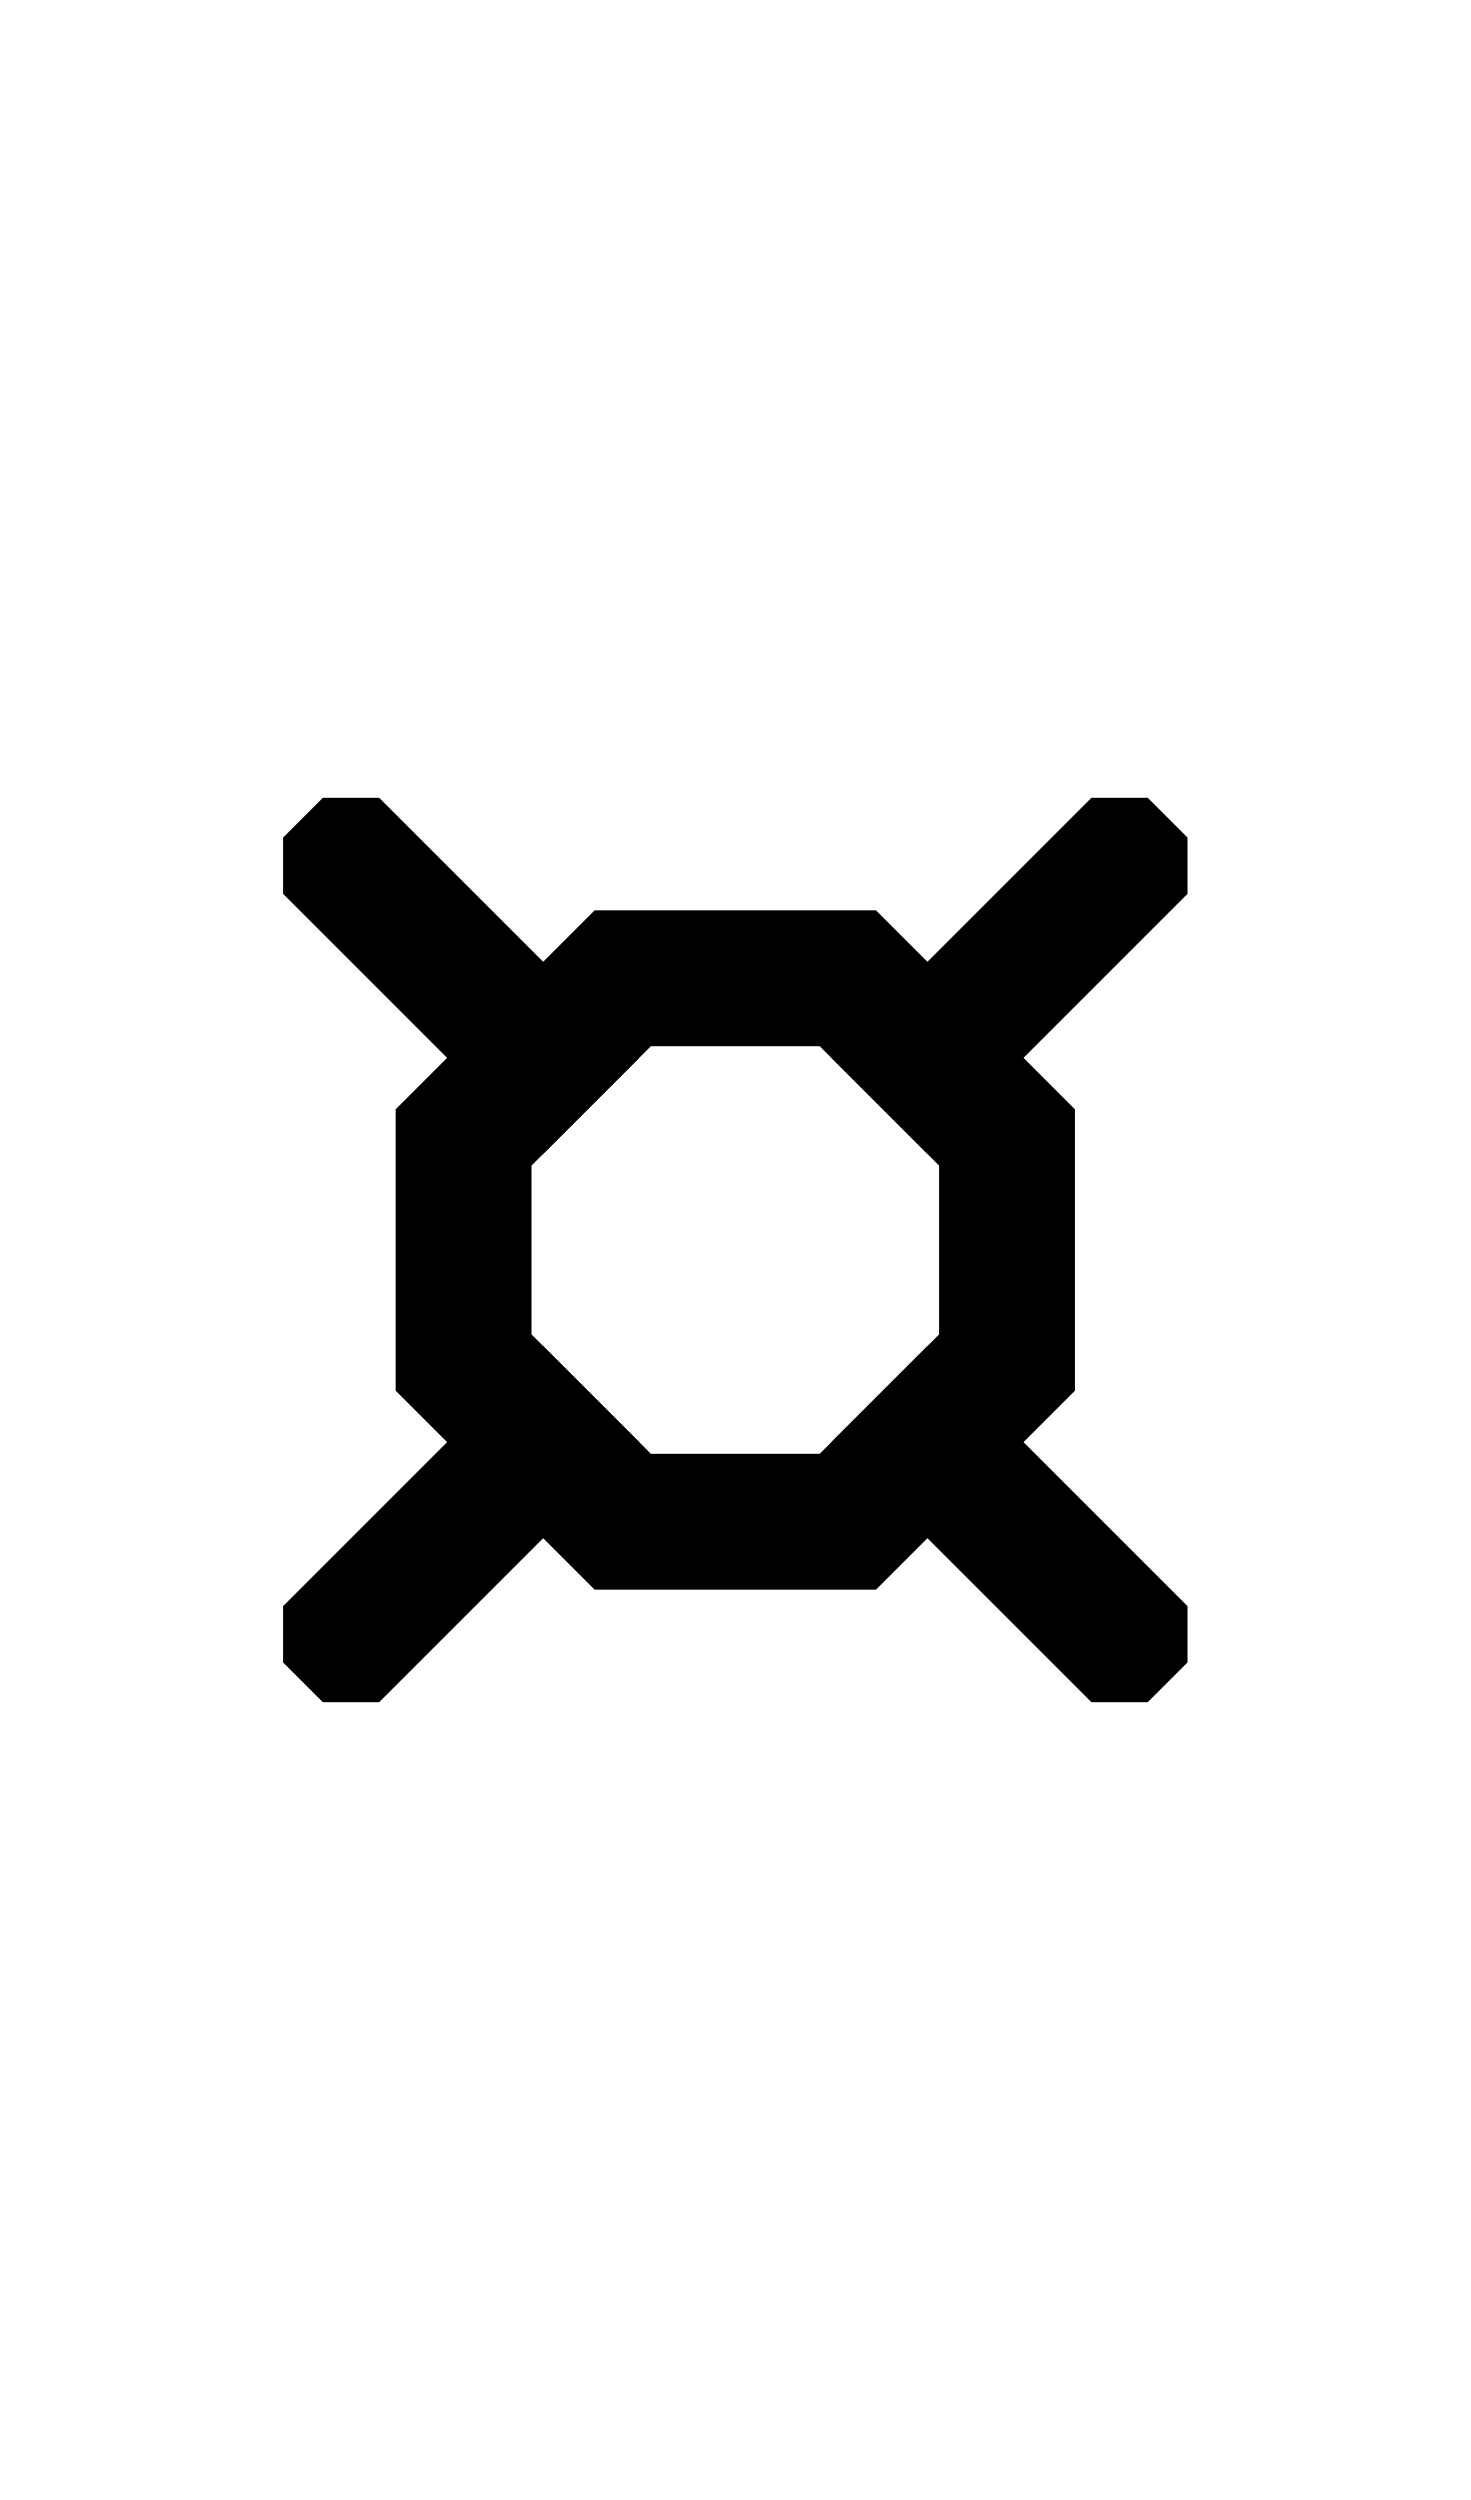
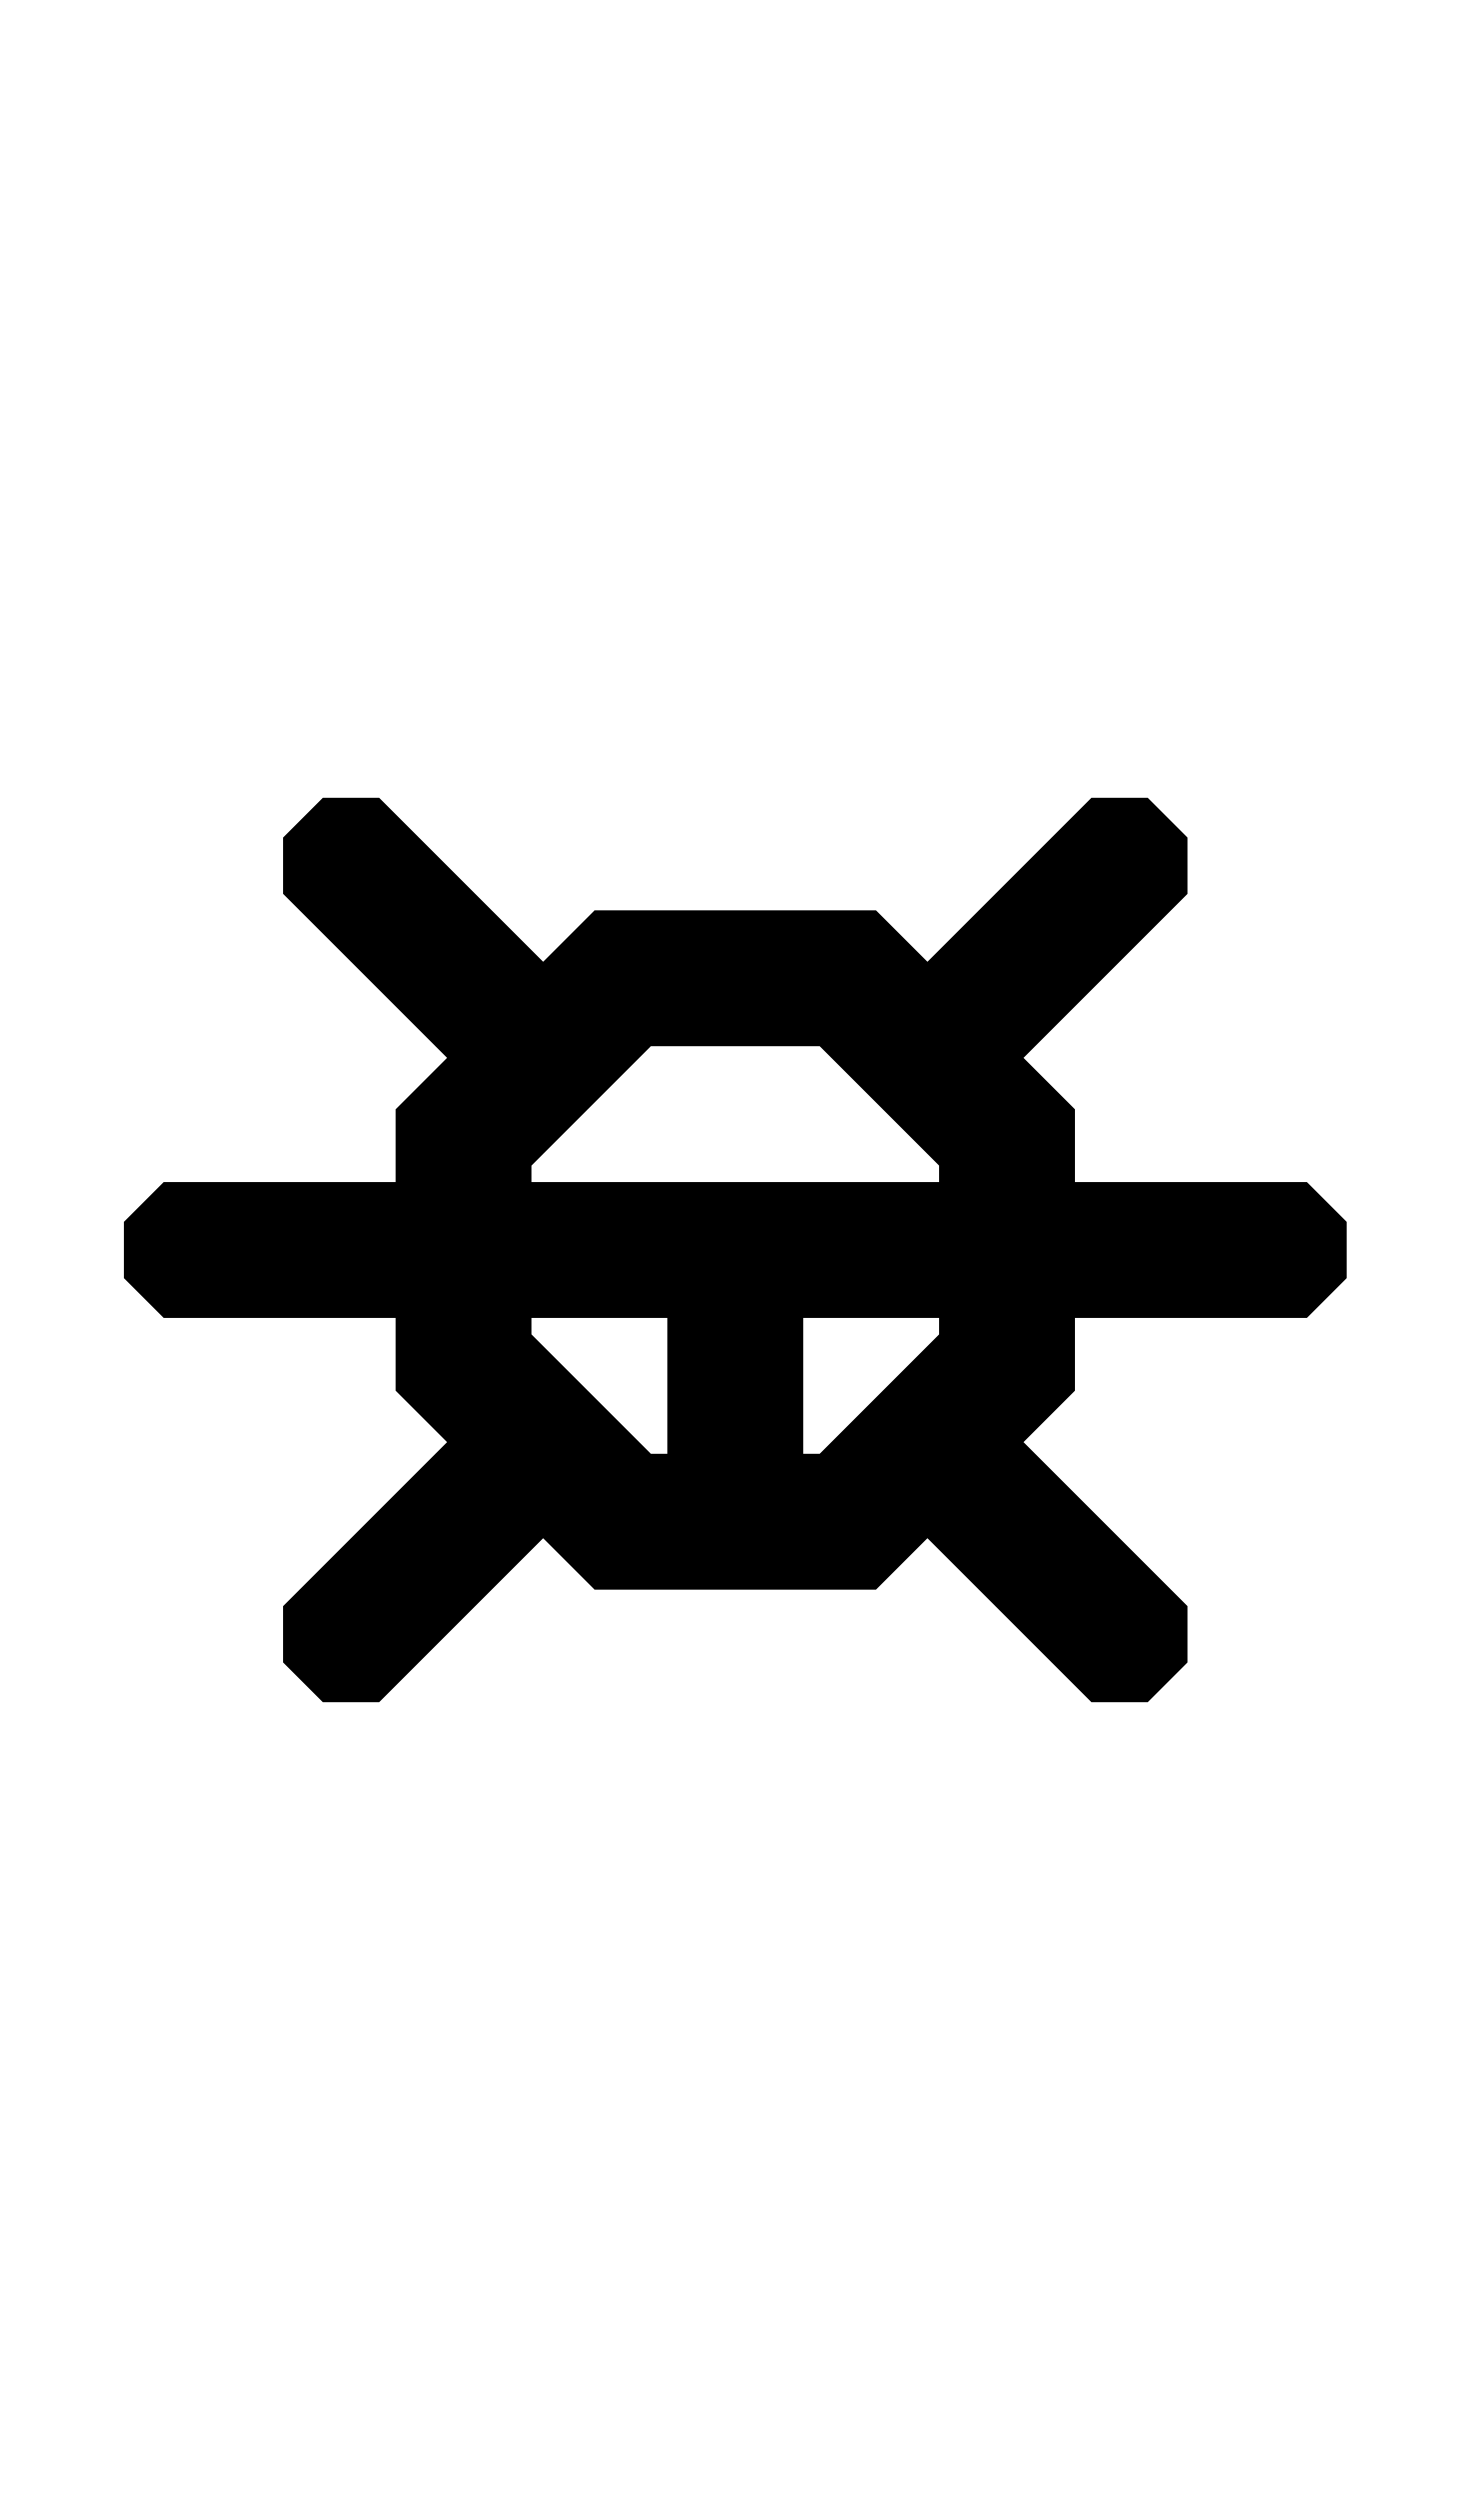
- <svg xmlns="http://www.w3.org/2000/svg" width="500" height="850" version="1.1" id="svg2">
-   <defs id="defs2" />
-   <path id="path7" d="M 128.91 271.244 L 109.775 271.246 L 96.246 284.775 L 96.246 303.91 L 184.672 392.336 L 217.338 359.672 L 128.91 271.244 z M 371.09 271.246 L 282.662 359.674 L 315.326 392.338 L 403.756 303.91 L 403.754 284.775 L 390.225 271.246 L 371.09 271.246 z M 184.674 457.662 L 96.244 546.09 L 96.246 565.225 L 109.775 578.754 L 128.91 578.754 L 217.338 490.326 L 184.674 457.662 z M 315.326 457.662 L 282.662 490.326 L 371.09 578.756 L 390.225 578.754 L 403.754 565.225 L 403.754 546.09 L 315.326 457.662 z " />
-   <path d="M 202.164 309.516 L 134.516 377.164 L 134.516 472.836 L 202.164 540.484 L 297.836 540.484 L 365.484 472.836 L 365.484 377.164 L 297.836 309.516 L 202.164 309.516 z M 221.301 355.709 L 278.699 355.709 L 278.699 355.711 L 319.289 396.301 L 319.289 453.699 L 278.699 494.289 L 221.301 494.289 L 180.711 453.699 L 180.711 396.299 L 221.301 355.709 z " />
+ <svg xmlns="http://www.w3.org/2000/svg" width="500" height="850">
+   <path d="M 128.91 271.244 L 109.775 271.246 L 96.246 284.775 L 96.246 303.91 L 152.008 359.672 L 134.516 377.164 L 134.516 401.902 L 55.656 401.902 L 42.127 415.434 L 42.127 434.566 L 55.656 448.098 L 134.516 448.098 L 134.516 472.836 L 152.008 490.328 L 96.244 546.09 L 96.246 565.225 L 109.775 578.754 L 128.91 578.754 L 184.672 522.992 L 202.164 540.484 L 297.836 540.484 L 315.328 522.992 L 371.09 578.756 L 390.225 578.754 L 403.754 565.225 L 403.754 546.09 L 347.992 490.328 L 365.484 472.836 L 365.484 448.098 L 444.346 448.098 L 457.873 434.566 L 457.873 415.434 L 444.344 401.902 L 365.484 401.902 L 365.484 377.164 L 347.992 359.672 L 403.756 303.91 L 403.754 284.775 L 390.225 271.246 L 371.09 271.246 L 315.328 327.008 L 297.836 309.516 L 202.164 309.516 L 184.672 327.008 L 128.91 271.244 z M 221.301 355.709 L 278.699 355.709 L 278.699 355.711 L 282.662 359.674 L 315.326 392.338 L 319.289 396.301 L 319.289 401.902 L 180.711 401.902 L 180.711 396.299 L 184.672 392.336 L 217.338 359.672 L 221.301 355.709 z M 180.711 448.098 L 226.902 448.098 L 226.902 494.289 L 221.301 494.289 L 217.338 490.326 L 184.674 457.662 L 180.711 453.699 L 180.711 448.098 z M 273.098 448.098 L 319.289 448.098 L 319.289 453.699 L 315.326 457.662 L 282.662 490.326 L 278.699 494.289 L 273.098 494.289 L 273.098 448.098 z " />
</svg>
